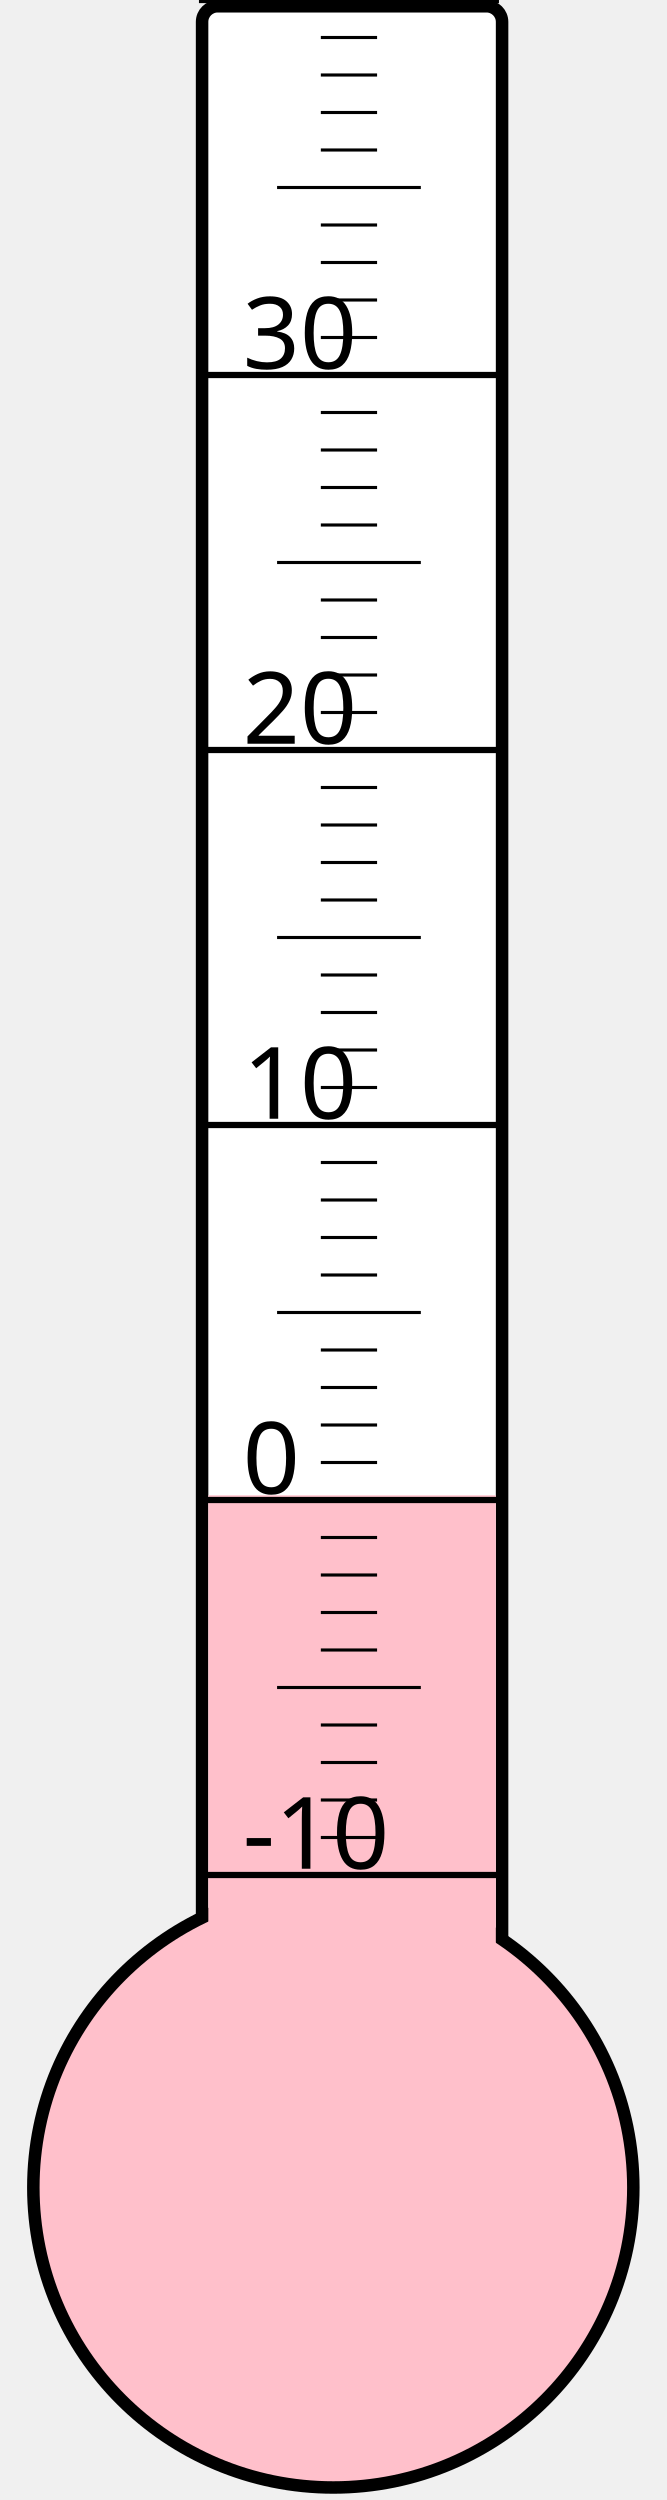
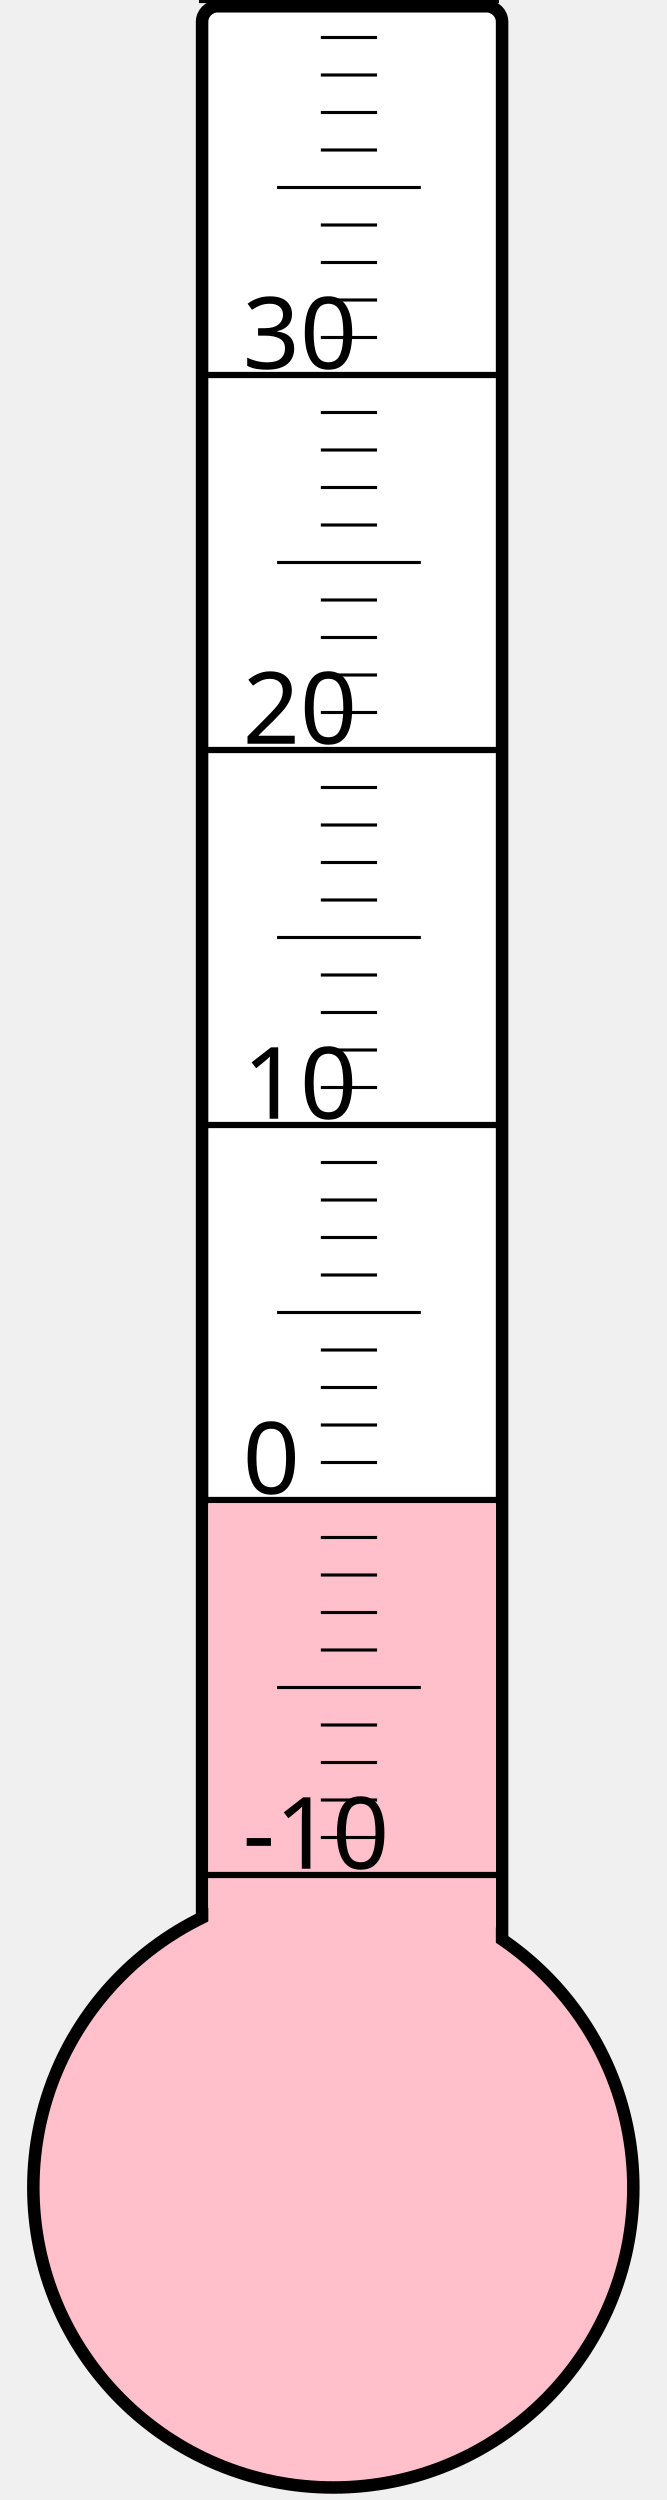
<svg xmlns="http://www.w3.org/2000/svg" width="40px" height="150px" viewBox="0 0 200 800">
  <rect width="200" height="800" x="0" y="0" style="fill: #ffffeb; fill-opacity: 0;" />
  <rect width="96" height="680" x="58" y="2" rx="5" ry="5" style="fill: white; fill-opacity: 1; stroke: black; stroke-width: 4;" />
  <circle cx="100" cy="700" r="96" style="fill: pink; stroke: black; stroke-width: 4;" />
-   <rect width="92" height="221.5" x="60" y="478.5" style="fill: pink; fill-opacity: 1; stroke-width: 0;" />
+   <rect width="92" height="218.875" x="60" y="481.125" style="fill: pink; fill-opacity: 1; stroke-width: 0;" />
  <text x="71" y="598" style="font-family: sans-serif; font-size: 24pt;">-10</text>
  <text x="71" y="478" style="font-family: sans-serif; font-size: 24pt;">0</text>
  <text x="71" y="358" style="font-family: sans-serif; font-size: 24pt;">10</text>
  <text x="71" y="238" style="font-family: sans-serif; font-size: 24pt;">20</text>
  <text x="71" y="118" style="font-family: sans-serif; font-size: 24pt;">30</text>
  <g style="stroke: black;">
    <line x1="57" y1="600" x2="153" y2="600" style="stroke-width: 2;" />
    <line x1="96" y1="588" x2="114" y2="588" style="stroke-width: 1;" />
    <line x1="96" y1="576" x2="114" y2="576" style="stroke-width: 1;" />
    <line x1="96" y1="564" x2="114" y2="564" style="stroke-width: 1;" />
    <line x1="96" y1="552" x2="114" y2="552" style="stroke-width: 1;" />
    <line x1="82" y1="540" x2="128" y2="540" style="stroke-width: 1;" />
    <line x1="96" y1="528" x2="114" y2="528" style="stroke-width: 1;" />
    <line x1="96" y1="516" x2="114" y2="516" style="stroke-width: 1;" />
    <line x1="96" y1="504" x2="114" y2="504" style="stroke-width: 1;" />
    <line x1="96" y1="492" x2="114" y2="492" style="stroke-width: 1;" />
    <line x1="57" y1="480" x2="153" y2="480" style="stroke-width: 2;" />
    <line x1="96" y1="468" x2="114" y2="468" style="stroke-width: 1;" />
    <line x1="96" y1="456" x2="114" y2="456" style="stroke-width: 1;" />
    <line x1="96" y1="444" x2="114" y2="444" style="stroke-width: 1;" />
    <line x1="96" y1="432" x2="114" y2="432" style="stroke-width: 1;" />
    <line x1="82" y1="420" x2="128" y2="420" style="stroke-width: 1;" />
    <line x1="96" y1="408" x2="114" y2="408" style="stroke-width: 1;" />
    <line x1="96" y1="396" x2="114" y2="396" style="stroke-width: 1;" />
    <line x1="96" y1="384" x2="114" y2="384" style="stroke-width: 1;" />
    <line x1="96" y1="372" x2="114" y2="372" style="stroke-width: 1;" />
    <line x1="57" y1="360" x2="153" y2="360" style="stroke-width: 2;" />
    <line x1="96" y1="348" x2="114" y2="348" style="stroke-width: 1;" />
    <line x1="96" y1="336" x2="114" y2="336" style="stroke-width: 1;" />
    <line x1="96" y1="324" x2="114" y2="324" style="stroke-width: 1;" />
    <line x1="96" y1="312" x2="114" y2="312" style="stroke-width: 1;" />
    <line x1="82" y1="300" x2="128" y2="300" style="stroke-width: 1;" />
    <line x1="96" y1="288" x2="114" y2="288" style="stroke-width: 1;" />
    <line x1="96" y1="276" x2="114" y2="276" style="stroke-width: 1;" />
    <line x1="96" y1="264" x2="114" y2="264" style="stroke-width: 1;" />
    <line x1="96" y1="252" x2="114" y2="252" style="stroke-width: 1;" />
    <line x1="57" y1="240" x2="153" y2="240" style="stroke-width: 2;" />
    <line x1="96" y1="228" x2="114" y2="228" style="stroke-width: 1;" />
    <line x1="96" y1="216" x2="114" y2="216" style="stroke-width: 1;" />
    <line x1="96" y1="204" x2="114" y2="204" style="stroke-width: 1;" />
    <line x1="96" y1="192" x2="114" y2="192" style="stroke-width: 1;" />
    <line x1="82" y1="180" x2="128" y2="180" style="stroke-width: 1;" />
    <line x1="96" y1="168" x2="114" y2="168" style="stroke-width: 1;" />
    <line x1="96" y1="156" x2="114" y2="156" style="stroke-width: 1;" />
    <line x1="96" y1="144" x2="114" y2="144" style="stroke-width: 1;" />
    <line x1="96" y1="132" x2="114" y2="132" style="stroke-width: 1;" />
    <line x1="57" y1="120" x2="153" y2="120" style="stroke-width: 2;" />
    <line x1="96" y1="108" x2="114" y2="108" style="stroke-width: 1;" />
    <line x1="96" y1="96" x2="114" y2="96" style="stroke-width: 1;" />
    <line x1="96" y1="84" x2="114" y2="84" style="stroke-width: 1;" />
    <line x1="96" y1="72" x2="114" y2="72" style="stroke-width: 1;" />
    <line x1="82" y1="60" x2="128" y2="60" style="stroke-width: 1;" />
    <line x1="96" y1="48" x2="114" y2="48" style="stroke-width: 1;" />
    <line x1="96" y1="36" x2="114" y2="36" style="stroke-width: 1;" />
    <line x1="96" y1="24" x2="114" y2="24" style="stroke-width: 1;" />
    <line x1="96" y1="12" x2="114" y2="12" style="stroke-width: 1;" />
    <line x1="57" y1="0" x2="153" y2="0" style="stroke-width: 2;" />
  </g>
</svg>
